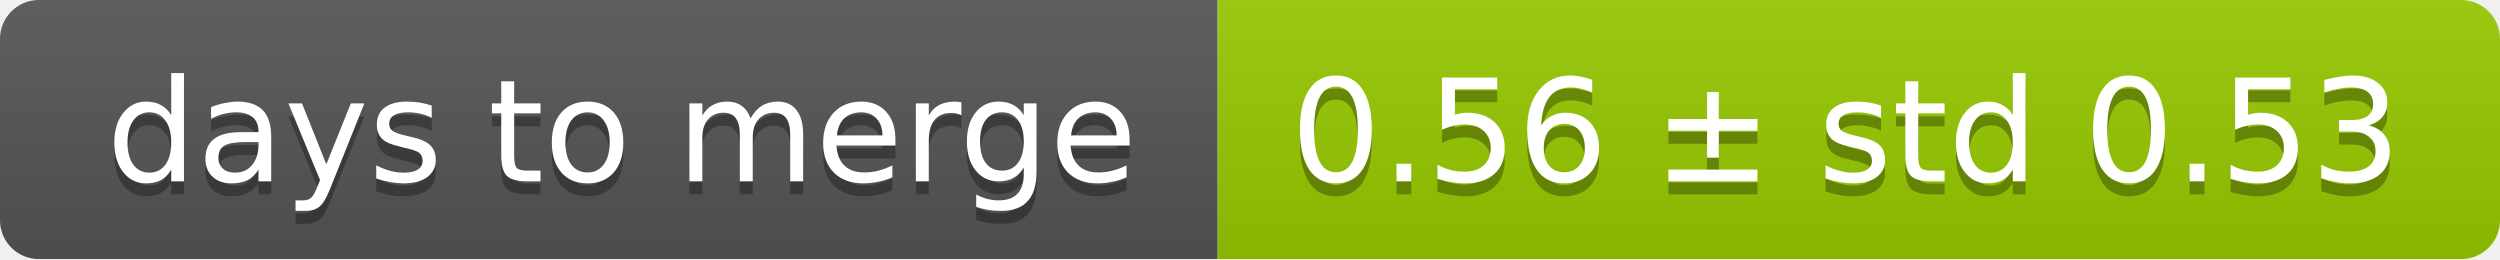
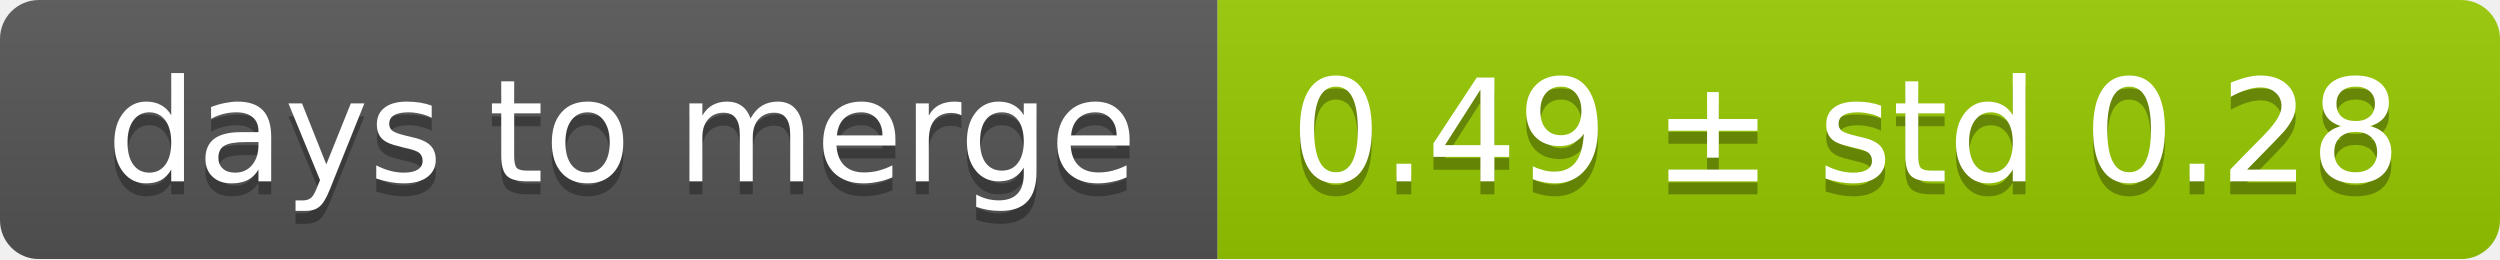
<svg xmlns="http://www.w3.org/2000/svg" width="193" height="20">
  <linearGradient id="smooth" x2="0" y2="100%">
    <stop offset="0" stop-color="#bbb" stop-opacity=".1" />
    <stop offset="1" stop-opacity=".1" />
  </linearGradient>
  <mask id="round">
    <rect width="193" height="20" rx="3" fill="#fff" />
  </mask>
  <g mask="url(#round)">
    <rect width="94" height="20" fill="#555" />
    <rect x="94" width="99" height="20" fill="#97ca00" />
    <rect width="193" height="20" fill="url(#smooth)" />
  </g>
  <g fill="#fff" text-anchor="middle" font-family="DejaVu Sans,Verdana,Geneva,sans-serif" font-size="11">
    <text x="48" y="15" fill="#010101" fill-opacity=".3">days to merge</text>
    <text x="48" y="14">days to merge</text>
-     <text x="142.5" y="15" fill="#010101" fill-opacity=".3">0.56 ± std 0.53</text>
-     <text x="142.5" y="14">0.56 ± std 0.53</text>
+     <text x="142.5" y="15" fill="#010101" fill-opacity=".3">0.49 ± std 0.28</text>
+     <text x="142.5" y="14">0.49 ± std 0.28</text>
  </g>
</svg>
